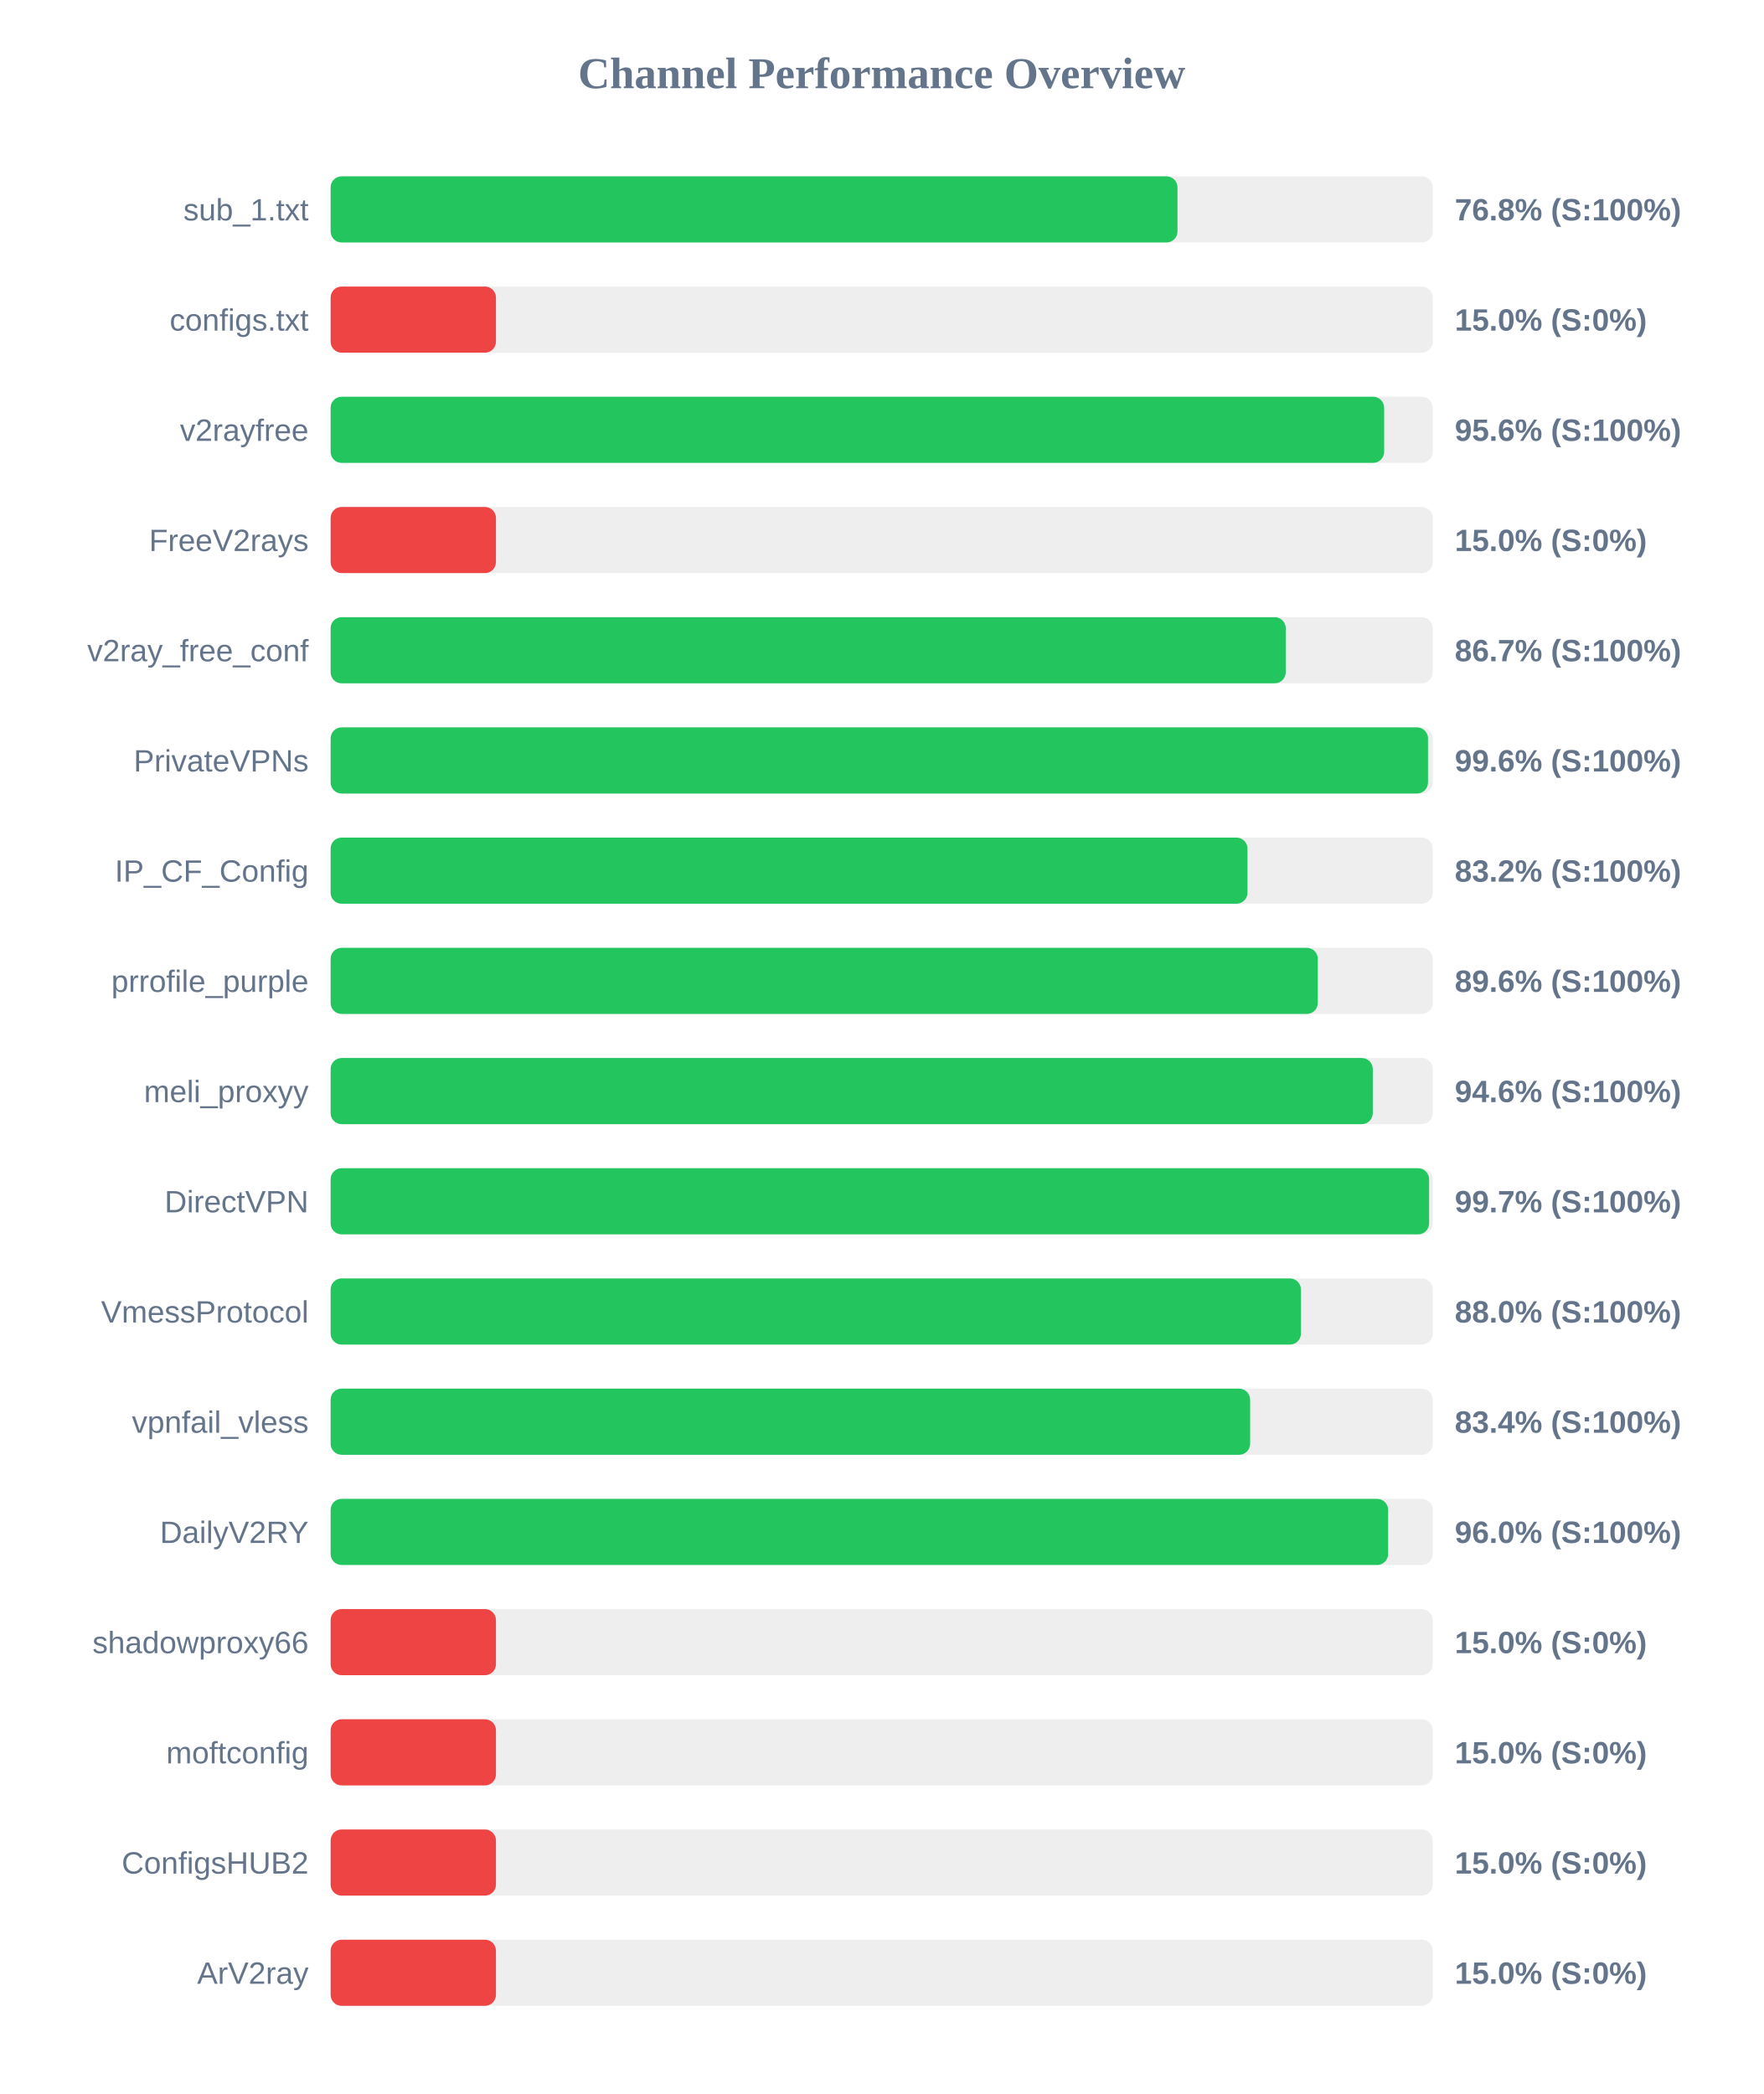
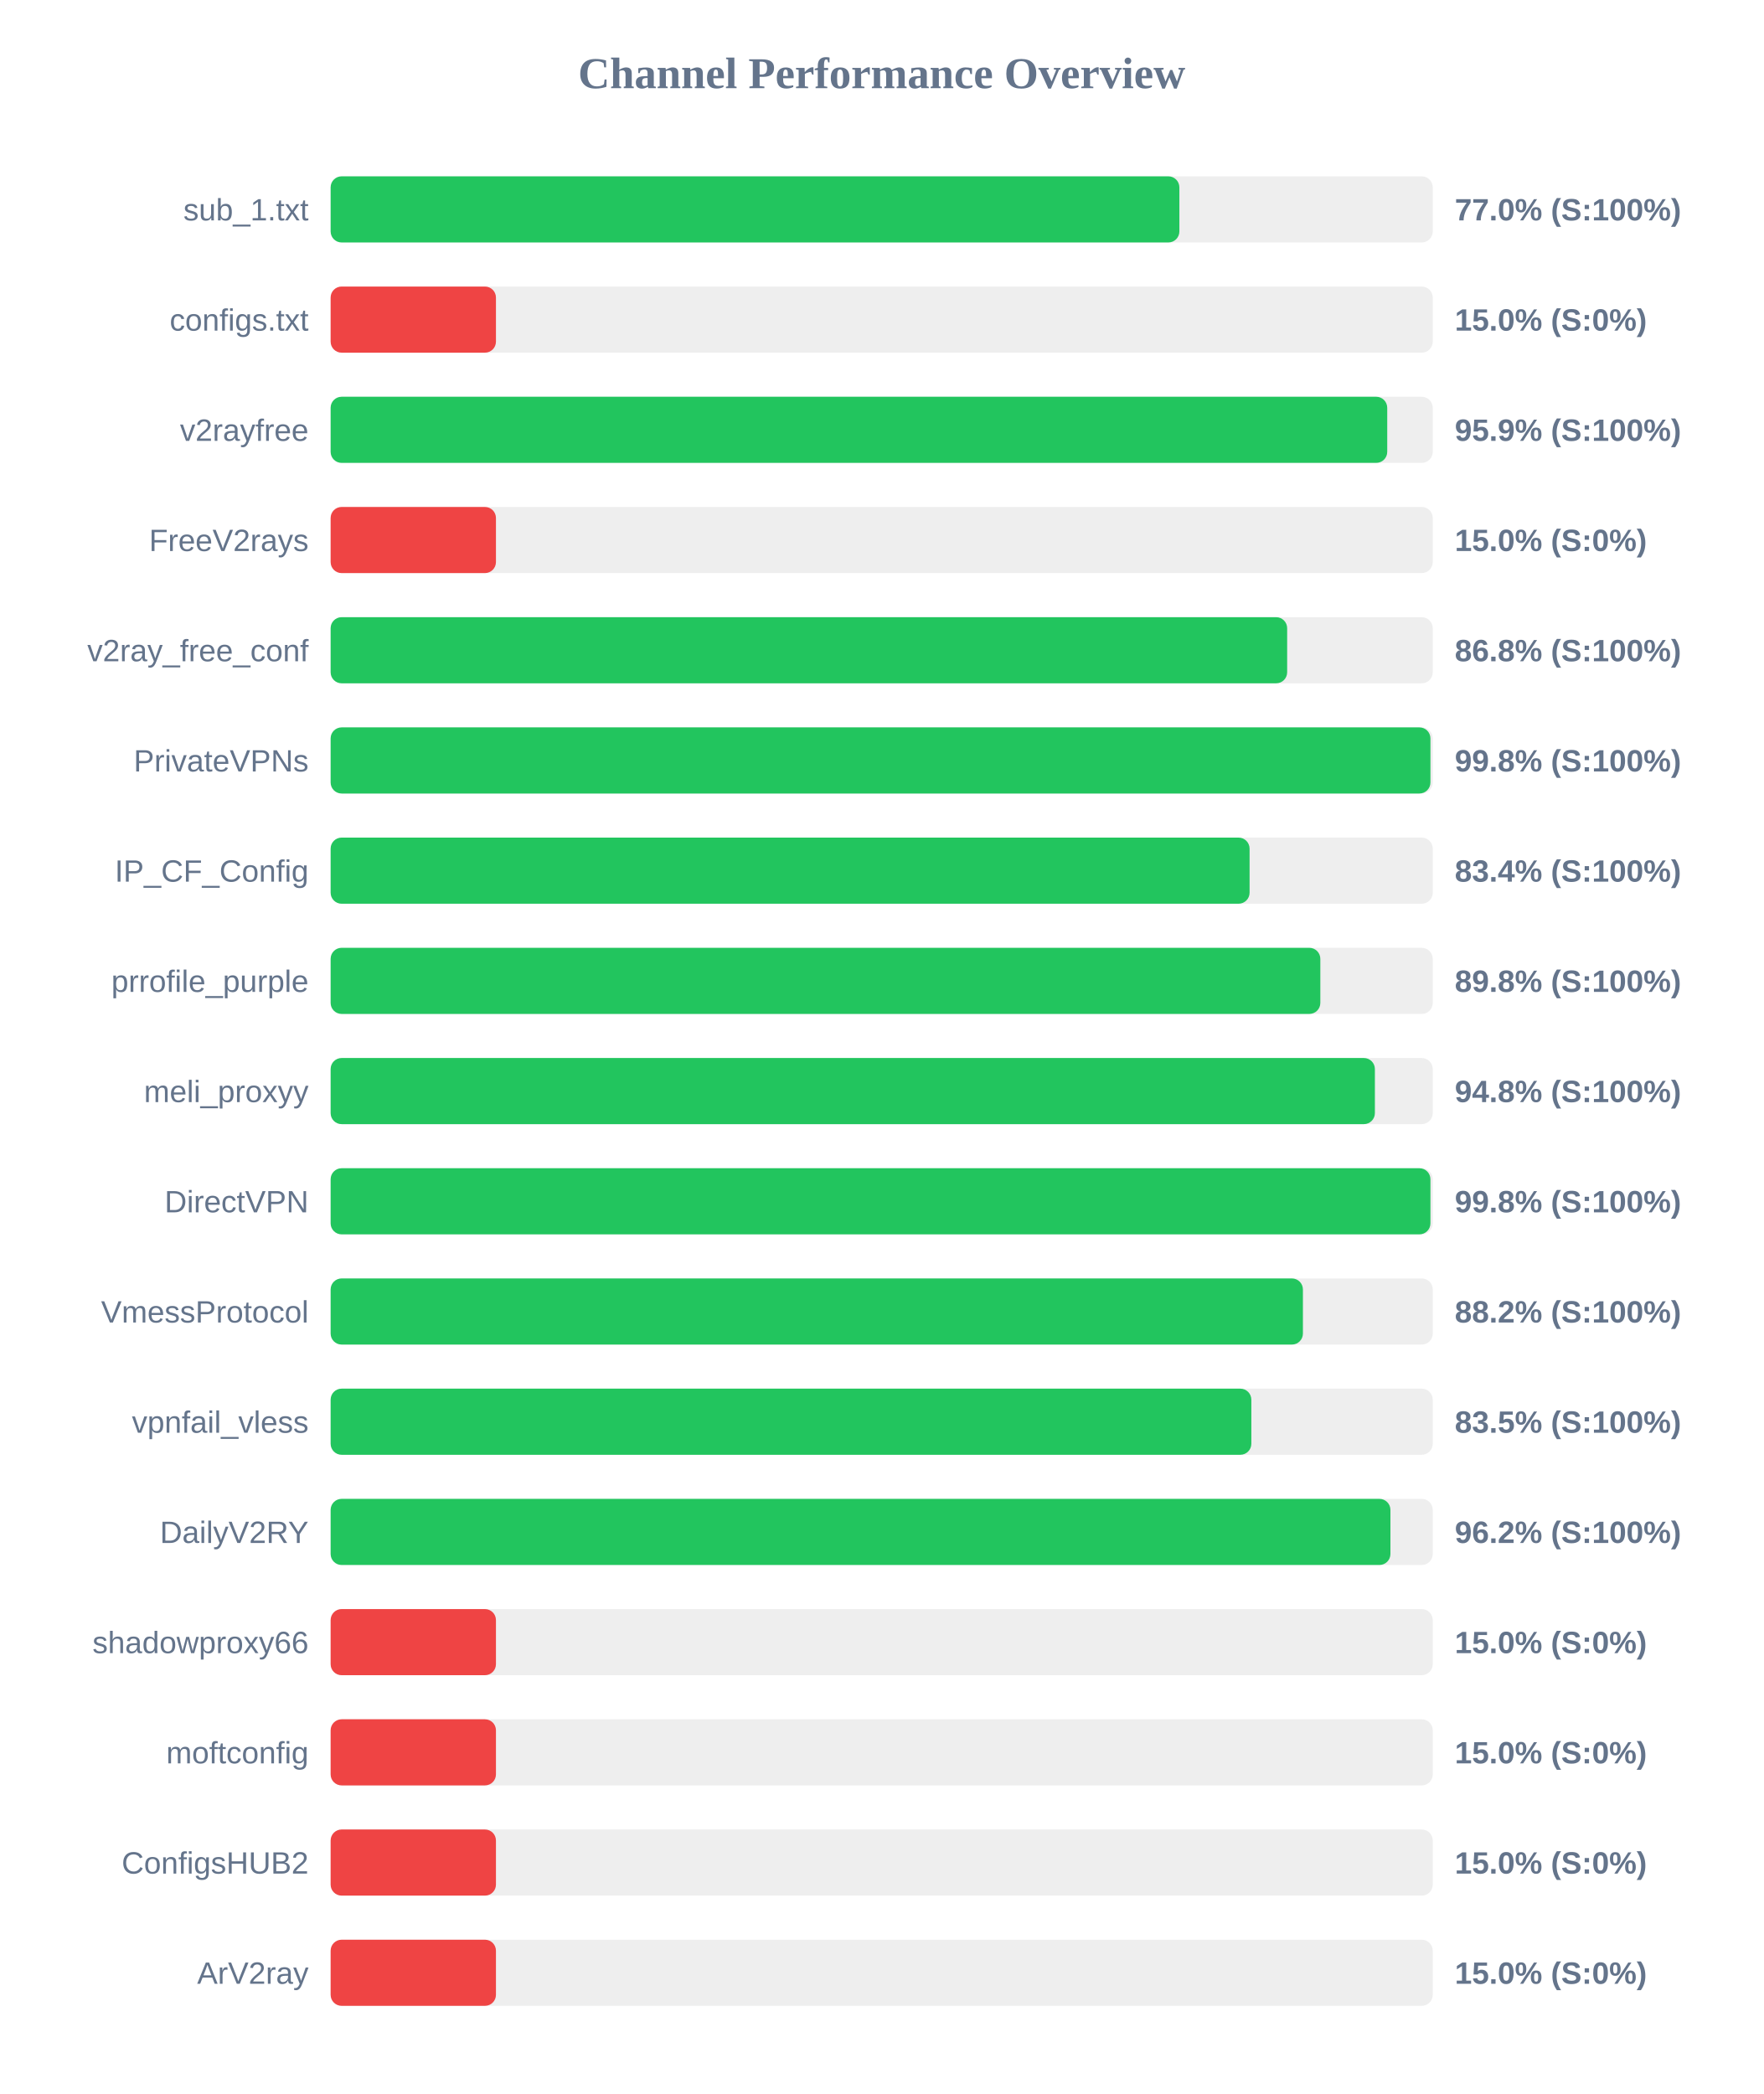
<svg xmlns="http://www.w3.org/2000/svg" width="800" height="950" version="1.1">
  <style>
        .row { font: 14px Arial; fill: #64748b; }
        .score { font: bold 14px Arial; fill: #64748b; }
    </style>
  <text x="400" y="40" text-anchor="middle" font-size="20px" font-weight="bold" fill="#64748b">Channel Performance Overview</text>
  <rect x="150" y="80" width="500" height="30" fill="#eee" rx="5" />
-   <rect x="150" y="80" width="384.2" height="30" fill="#22c55e" rx="5" />
+   <rect x="150" y="80" width="385.05" height="30" fill="#22c55e" rx="5" />
  <text x="140" y="100" text-anchor="end" class="row">sub_1.txt</text>
-   <text x="660" y="100" text-anchor="start" class="score">76.8% (S:100%)</text>
+   <text x="660" y="100" text-anchor="start" class="score">77.0% (S:100%)</text>
  <rect x="150" y="130" width="500" height="30" fill="#eee" rx="5" />
  <rect x="150" y="130" width="75.0" height="30" fill="#ef4444" rx="5" />
  <text x="140" y="150" text-anchor="end" class="row">configs.txt</text>
  <text x="660" y="150" text-anchor="start" class="score">15.0% (S:0%)</text>
  <rect x="150" y="180" width="500" height="30" fill="#eee" rx="5" />
-   <rect x="150" y="180" width="477.95" height="30" fill="#22c55e" rx="5" />
+   <rect x="150" y="180" width="479.35" height="30" fill="#22c55e" rx="5" />
  <text x="140" y="200" text-anchor="end" class="row">v2rayfree</text>
-   <text x="660" y="200" text-anchor="start" class="score">95.6% (S:100%)</text>
+   <text x="660" y="200" text-anchor="start" class="score">95.9% (S:100%)</text>
  <rect x="150" y="230" width="500" height="30" fill="#eee" rx="5" />
  <rect x="150" y="230" width="75.0" height="30" fill="#ef4444" rx="5" />
  <text x="140" y="250" text-anchor="end" class="row">FreeV2rays</text>
  <text x="660" y="250" text-anchor="start" class="score">15.0% (S:0%)</text>
  <rect x="150" y="280" width="500" height="30" fill="#eee" rx="5" />
-   <rect x="150" y="280" width="433.3" height="30" fill="#22c55e" rx="5" />
+   <rect x="150" y="280" width="433.95" height="30" fill="#22c55e" rx="5" />
  <text x="140" y="300" text-anchor="end" class="row">v2ray_free_conf</text>
-   <text x="660" y="300" text-anchor="start" class="score">86.7% (S:100%)</text>
+   <text x="660" y="300" text-anchor="start" class="score">86.8% (S:100%)</text>
  <rect x="150" y="330" width="500" height="30" fill="#eee" rx="5" />
-   <rect x="150" y="330" width="497.85" height="30" fill="#22c55e" rx="5" />
+   <rect x="150" y="330" width="498.95" height="30" fill="#22c55e" rx="5" />
  <text x="140" y="350" text-anchor="end" class="row">PrivateVPNs</text>
-   <text x="660" y="350" text-anchor="start" class="score">99.6% (S:100%)</text>
+   <text x="660" y="350" text-anchor="start" class="score">99.8% (S:100%)</text>
  <rect x="150" y="380" width="500" height="30" fill="#eee" rx="5" />
-   <rect x="150" y="380" width="415.95" height="30" fill="#22c55e" rx="5" />
+   <rect x="150" y="380" width="416.9" height="30" fill="#22c55e" rx="5" />
  <text x="140" y="400" text-anchor="end" class="row">IP_CF_Config</text>
-   <text x="660" y="400" text-anchor="start" class="score">83.2% (S:100%)</text>
+   <text x="660" y="400" text-anchor="start" class="score">83.4% (S:100%)</text>
  <rect x="150" y="430" width="500" height="30" fill="#eee" rx="5" />
-   <rect x="150" y="430" width="447.85" height="30" fill="#22c55e" rx="5" />
+   <rect x="150" y="430" width="449.0" height="30" fill="#22c55e" rx="5" />
  <text x="140" y="450" text-anchor="end" class="row">prrofile_purple</text>
-   <text x="660" y="450" text-anchor="start" class="score">89.6% (S:100%)</text>
+   <text x="660" y="450" text-anchor="start" class="score">89.8% (S:100%)</text>
  <rect x="150" y="480" width="500" height="30" fill="#eee" rx="5" />
-   <rect x="150" y="480" width="472.8" height="30" fill="#22c55e" rx="5" />
+   <rect x="150" y="480" width="473.75" height="30" fill="#22c55e" rx="5" />
  <text x="140" y="500" text-anchor="end" class="row">meli_proxyy</text>
-   <text x="660" y="500" text-anchor="start" class="score">94.6% (S:100%)</text>
+   <text x="660" y="500" text-anchor="start" class="score">94.8% (S:100%)</text>
  <rect x="150" y="530" width="500" height="30" fill="#eee" rx="5" />
-   <rect x="150" y="530" width="498.35" height="30" fill="#22c55e" rx="5" />
+   <rect x="150" y="530" width="498.95" height="30" fill="#22c55e" rx="5" />
  <text x="140" y="550" text-anchor="end" class="row">DirectVPN</text>
-   <text x="660" y="550" text-anchor="start" class="score">99.7% (S:100%)</text>
+   <text x="660" y="550" text-anchor="start" class="score">99.8% (S:100%)</text>
  <rect x="150" y="580" width="500" height="30" fill="#eee" rx="5" />
-   <rect x="150" y="580" width="440.2" height="30" fill="#22c55e" rx="5" />
+   <rect x="150" y="580" width="441.1" height="30" fill="#22c55e" rx="5" />
  <text x="140" y="600" text-anchor="end" class="row">VmessProtocol</text>
-   <text x="660" y="600" text-anchor="start" class="score">88.0% (S:100%)</text>
+   <text x="660" y="600" text-anchor="start" class="score">88.2% (S:100%)</text>
  <rect x="150" y="630" width="500" height="30" fill="#eee" rx="5" />
-   <rect x="150" y="630" width="417.15" height="30" fill="#22c55e" rx="5" />
+   <rect x="150" y="630" width="417.7" height="30" fill="#22c55e" rx="5" />
  <text x="140" y="650" text-anchor="end" class="row">vpnfail_vless</text>
-   <text x="660" y="650" text-anchor="start" class="score">83.4% (S:100%)</text>
+   <text x="660" y="650" text-anchor="start" class="score">83.5% (S:100%)</text>
  <rect x="150" y="680" width="500" height="30" fill="#eee" rx="5" />
-   <rect x="150" y="680" width="479.75" height="30" fill="#22c55e" rx="5" />
+   <rect x="150" y="680" width="480.8" height="30" fill="#22c55e" rx="5" />
  <text x="140" y="700" text-anchor="end" class="row">DailyV2RY</text>
-   <text x="660" y="700" text-anchor="start" class="score">96.0% (S:100%)</text>
+   <text x="660" y="700" text-anchor="start" class="score">96.2% (S:100%)</text>
  <rect x="150" y="730" width="500" height="30" fill="#eee" rx="5" />
  <rect x="150" y="730" width="75.0" height="30" fill="#ef4444" rx="5" />
  <text x="140" y="750" text-anchor="end" class="row">shadowproxy66</text>
  <text x="660" y="750" text-anchor="start" class="score">15.0% (S:0%)</text>
  <rect x="150" y="780" width="500" height="30" fill="#eee" rx="5" />
  <rect x="150" y="780" width="75.0" height="30" fill="#ef4444" rx="5" />
  <text x="140" y="800" text-anchor="end" class="row">moftconfig</text>
  <text x="660" y="800" text-anchor="start" class="score">15.0% (S:0%)</text>
  <rect x="150" y="830" width="500" height="30" fill="#eee" rx="5" />
  <rect x="150" y="830" width="75.0" height="30" fill="#ef4444" rx="5" />
  <text x="140" y="850" text-anchor="end" class="row">ConfigsHUB2</text>
  <text x="660" y="850" text-anchor="start" class="score">15.0% (S:0%)</text>
  <rect x="150" y="880" width="500" height="30" fill="#eee" rx="5" />
  <rect x="150" y="880" width="75.0" height="30" fill="#ef4444" rx="5" />
  <text x="140" y="900" text-anchor="end" class="row">ArV2ray</text>
  <text x="660" y="900" text-anchor="start" class="score">15.0% (S:0%)</text>
</svg>
